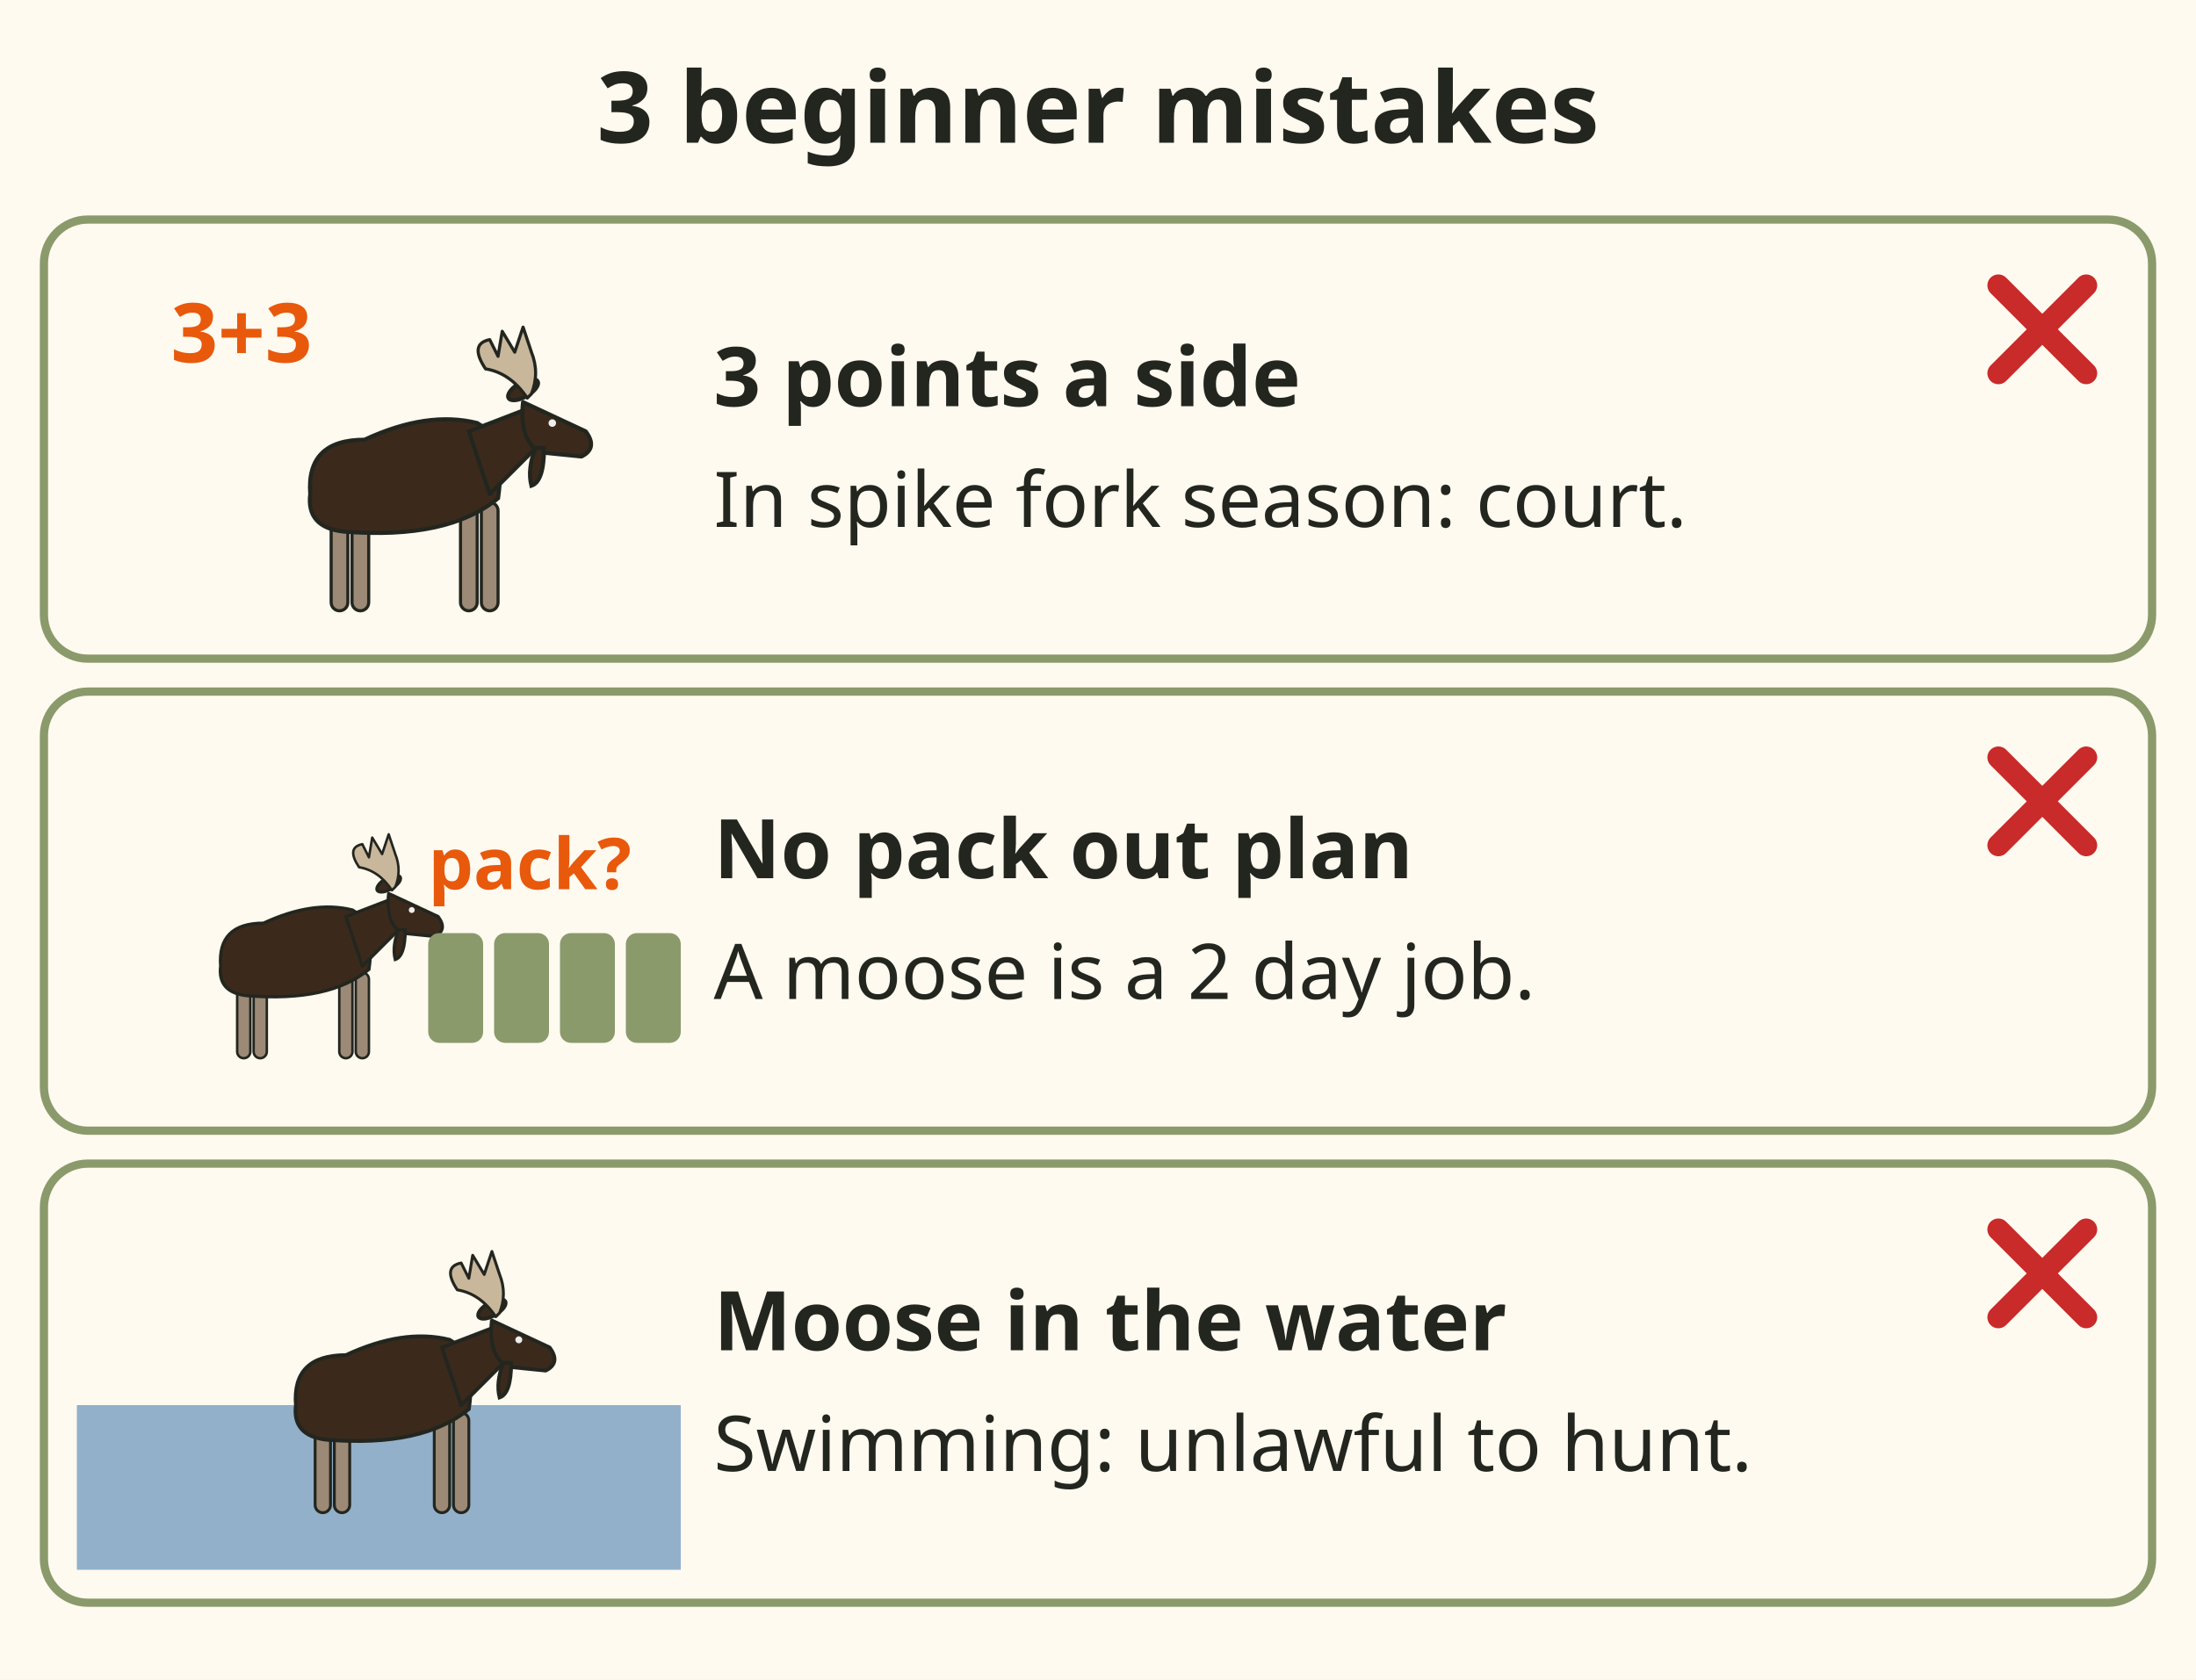
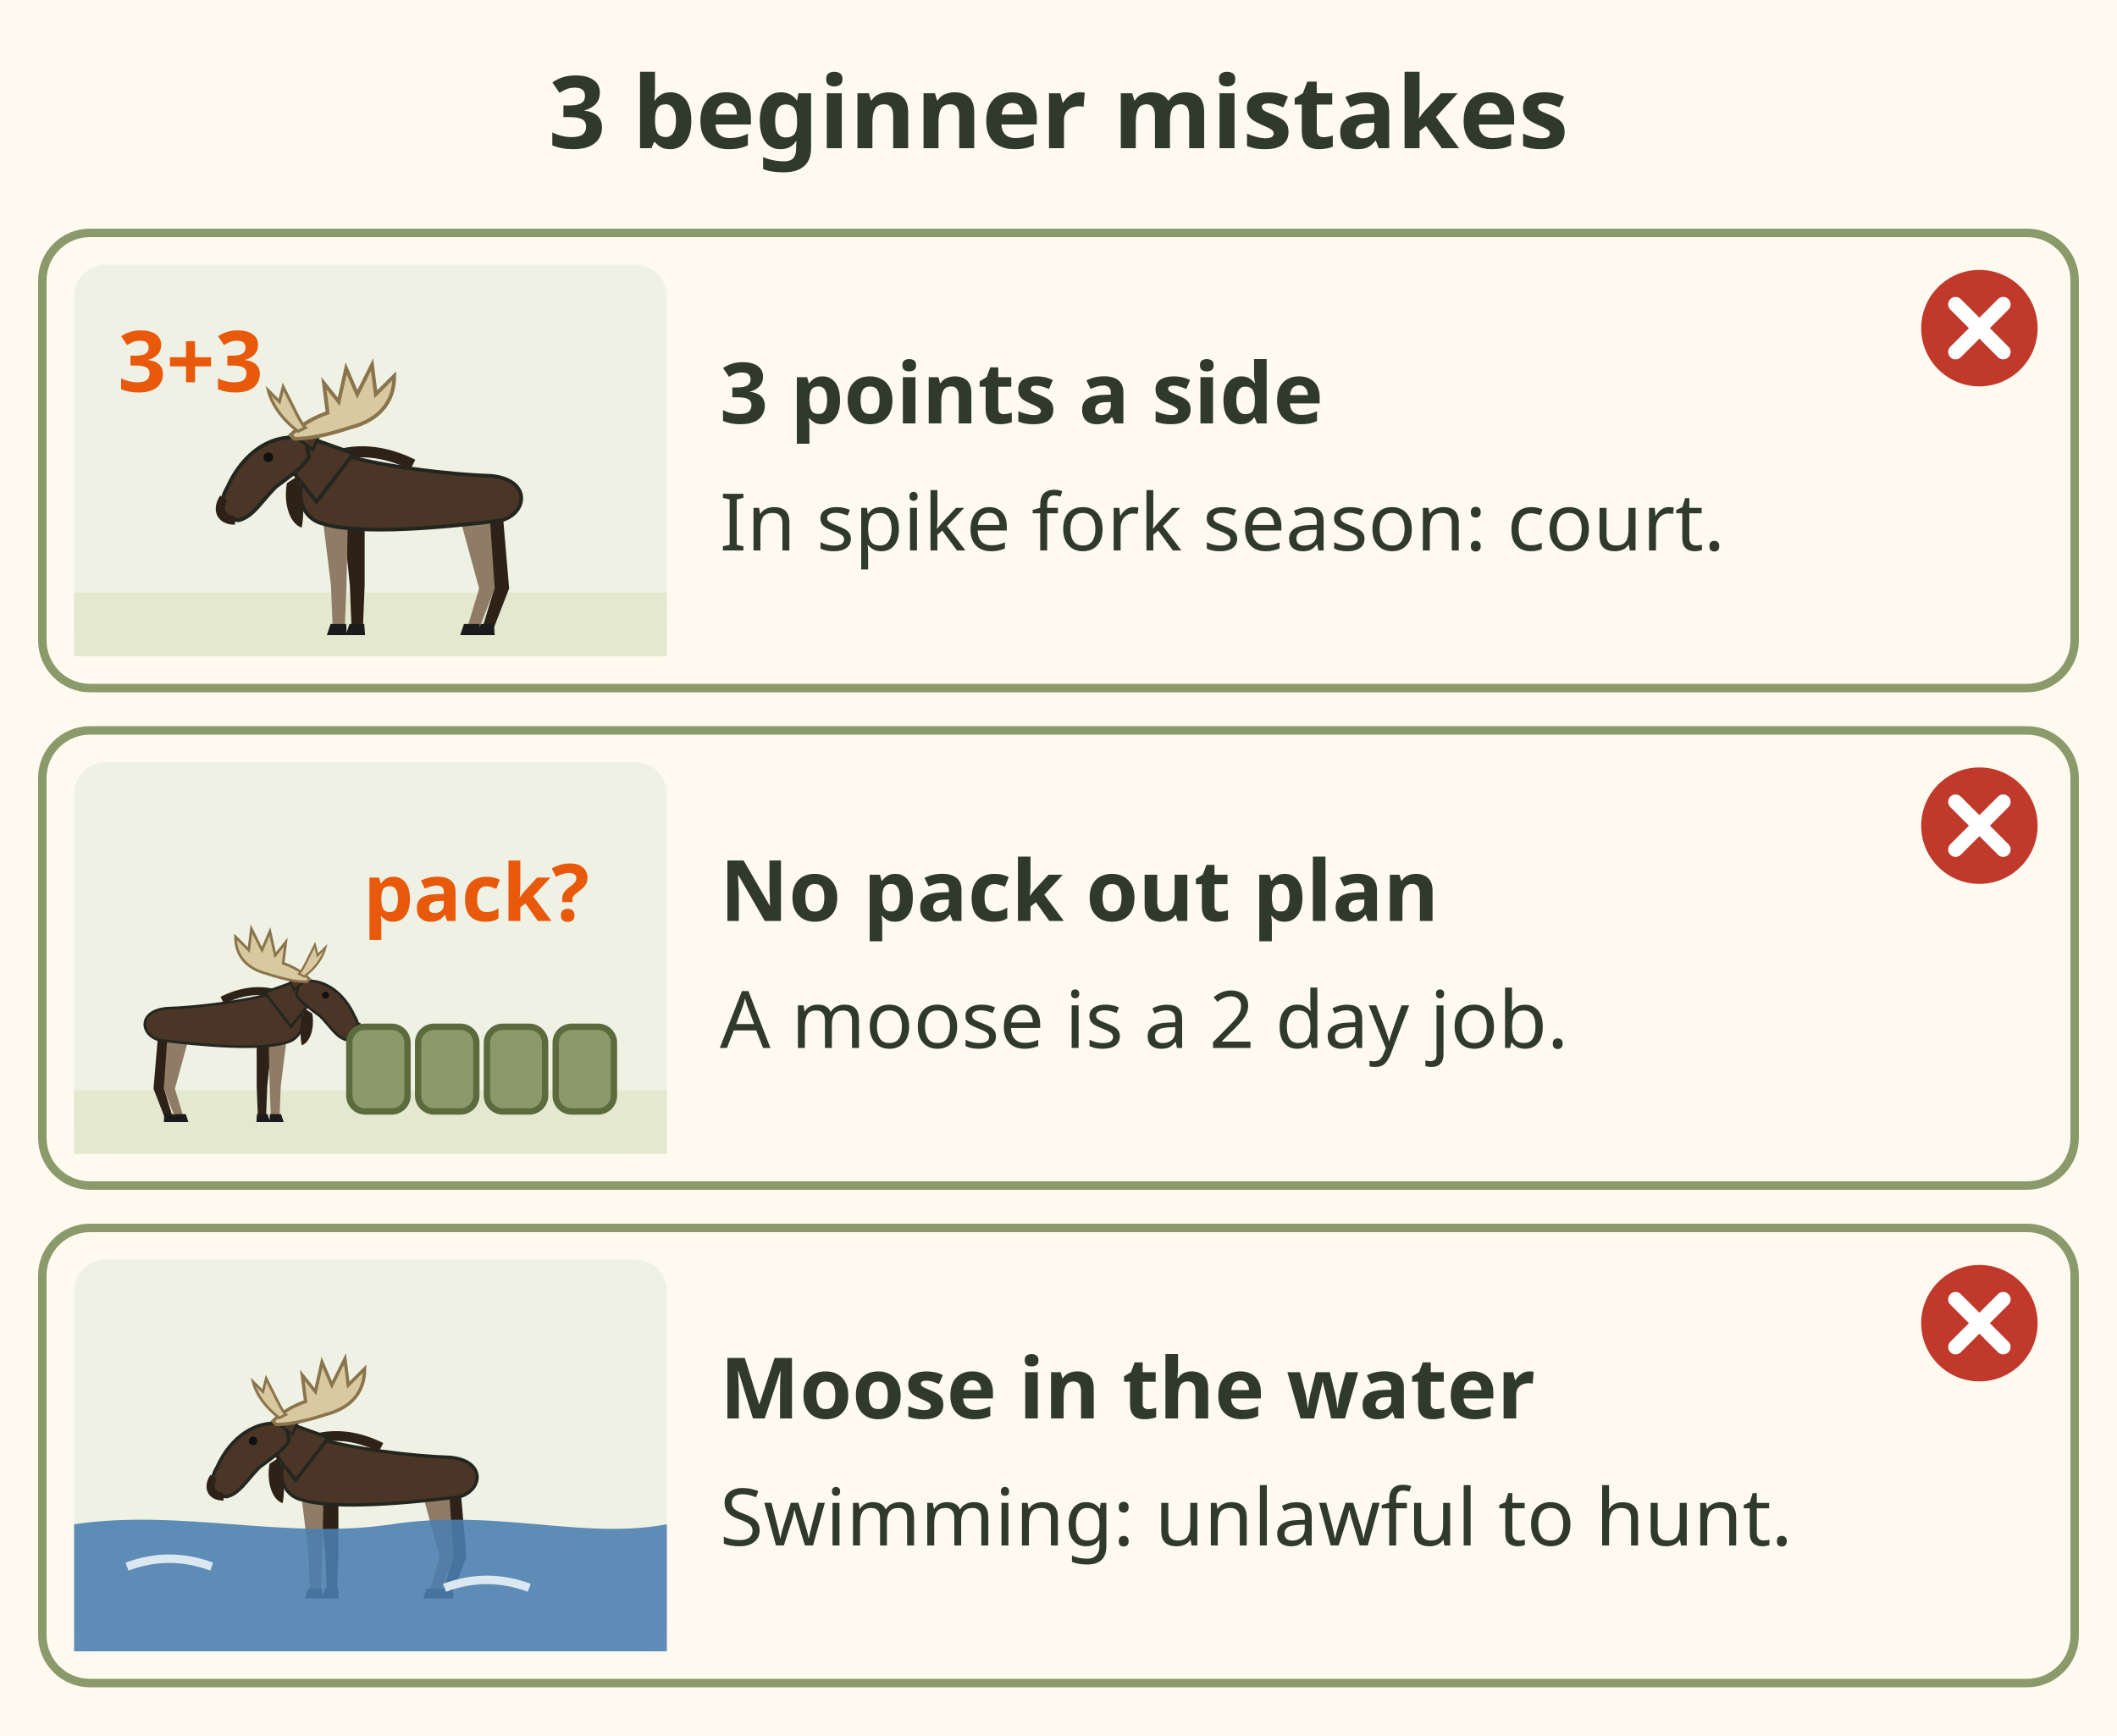
- <svg xmlns="http://www.w3.org/2000/svg" viewBox="0 0 400 306" font-family="sans-serif" role="img" aria-label="Three beginner mistakes with moose. Shooting a bull with 3 points on each side in a spike fork season. Calling in a bull with no plan for the pack out: a moose is a 2 day job. Shooting a moose standing in a lake: unlawful while it swims, and you cannot get it out.">
-   <rect x="0" y="0" width="400" height="306" fill="#fffaf0" />
-   <text x="200" y="26" font-size="18" font-weight="bold" fill="#23261f" text-anchor="middle">3 beginner mistakes</text>
-   <rect x="8" y="40" width="384" height="80" rx="8" fill="#fffaf0" stroke="#8a9a6b" stroke-width="1.5" />
-   <g transform="translate(14 44)">
-     <g transform="translate(60 46) scale(0.38 0.38)">
-       <rect x="-36" y="4" width="8" height="52" rx="4.0" fill="#9c8a76" stroke="#23261f" stroke-width="1.5" />
-       <rect x="-26" y="4" width="8" height="52" rx="4.0" fill="#9c8a76" stroke="#23261f" stroke-width="1.5" />
-       <rect x="26" y="4" width="8" height="52" rx="4.0" fill="#9c8a76" stroke="#23261f" stroke-width="1.5" />
-       <rect x="36" y="4" width="8" height="52" rx="4.0" fill="#9c8a76" stroke="#23261f" stroke-width="1.5" />
-       <path d="M-46 0 Q-48 -26 -20 -26 Q10 -40 34 -34 Q48 -26 44 2 Q20 22 -30 18 Q-48 16 -46 0 Z" fill="#3b2a1c" stroke="#23261f" stroke-width="2" />
-       <path d="M30 -30 L56 -40 L66 -26 L40 0 Z" fill="#3b2a1c" stroke="#23261f" stroke-width="2" stroke-linejoin="round" />
-       <path d="M56 -44 L86 -30 Q92 -22 84 -18 L64 -20 Q54 -26 56 -44 Z" fill="#3b2a1c" stroke="#23261f" stroke-width="2" stroke-linejoin="round" />
-       <path d="M66 -22 Q66 -6 60 -4 Q58 -12 62 -22 Z" fill="#3b2a1c" stroke="#23261f" stroke-width="2" />
-       <ellipse cx="56" cy="-50" rx="8" ry="3.5" transform="rotate(-30 56 -50)" fill="#3b2a1c" stroke="#23261f" stroke-width="2" />
-       <circle cx="70" cy="-34" r="1.8" fill="#eee" />
-       <path d="M58 -46 Q50 -58 38 -60 Q30 -72 40 -74 L44 -66 L46 -78 L52 -68 L56 -80 L60 -68 Q64 -58 60 -48 Z" fill="#c9b79c" stroke="#23261f" stroke-width="1.5" stroke-linejoin="round" />
+ <svg xmlns="http://www.w3.org/2000/svg" viewBox="0 0 400 328" font-family="sans-serif" role="img" aria-label="Three beginner mistakes with moose. Shooting a bull with 3 points on each side in a spike fork season: that is a court date. Calling in a bull with no plan for the pack out: a moose is a 2 day job. Shooting a moose standing or swimming in a lake: unlawful while it swims, and you cannot retrieve it.">
+   <rect width="400" height="328" fill="#fffaf0" />
+   <text x="200" y="28" font-size="19" font-weight="bold" fill="#2f3a2b" text-anchor="middle">3 beginner mistakes</text>
+   <rect x="8" y="44" width="384" height="86" rx="9" fill="#fffaf0" stroke="#8a9a6b" stroke-width="1.6" />
+   <rect x="14" y="50" width="112" height="74" rx="6" fill="#eef1e4" />
+   <g transform="translate(14 50)">
+     <rect x="0" y="62" width="112" height="12" fill="#e3e8cf" />
+     <g transform="translate(64 70) scale(0.700 0.700)">
+       <path d="M-19.0 -33.0 L-17.0 -13.5 L-16.5 -1.0 L-13.5 -1.0 L-13.0 -13.5 L-13.0 -33.0z" fill="#2e2118" />
+       <path d="M-17.1 -3 L-13.1 -3 L-12.9 0 L-18.1 0z" fill="#1b1b1b" />
+       <path d="M16.0 -36.0 L22.0 -12.6 L18.5 -1.0 L21.5 -1.0 L26.0 -12.6 L24.0 -36.0z" fill="#2e2118" />
+       <path d="M17.9 -3 L21.9 -3 L22.1 0 L16.9 0z" fill="#1b1b1b" />
+       <path d="M-24.5 -33.0 L-22.1 -13.5 L-21.6 -1.0 L-18.4 -1.0 L-17.9 -13.5 L-17.5 -33.0z" fill="#8f7b66" />
+       <path d="M-22.2 -3 L-18.0 -3 L-17.8 0 L-23.2 0z" fill="#1b1b1b" />
+       <path d="M11.5 -36.0 L17.9 -12.6 L14.4 -1.0 L17.6 -1.0 L22.1 -12.6 L20.5 -36.0z" fill="#8f7b66" />
+       <path d="M13.8 -3 L18.0 -3 L18.2 0 L12.8 0z" fill="#1b1b1b" />
+       <path d="M-24.0 -30.0 C-33.0 -32.0 -33.0 -46.0 -20.0 -49.0 C-10.0 -45.7 10.0 -43.3 21.0 -43.0 C32.0 -42.0 31.0 -33.0 24.0 -31.0 C8.4 -29.0 -14.0 -27.0 -24.0 -30.0z" fill="#4a3526" stroke="#23261f" stroke-width="1" />
+       <path d="M-22.0 -48 C-14.0 -51 -6.0 -49 0.0 -46" stroke="#2e2118" stroke-width="3" fill="none" />
+       <path d="M-26.0 -36.0 L-37.0 -50.0 L-30.0 -54.0 L-16.0 -49.0z" fill="#4a3526" stroke="#23261f" stroke-width="1" />
+       <path d="M-29.0 -53 C-38.0 -55 -46.0 -49 -50.0 -40 C-53.0 -35 -51.0 -31 -47.0 -31 C-43.0 -32 -41.0 -36 -37.0 -40 C-33.0 -43 -30.0 -45 -28.0 -48z" fill="#4a3526" stroke="#23261f" stroke-width="1" />
+       <path d="M-51.0 -37 C-53.0 -34 -52.0 -31 -48.0 -31" stroke="#2e2118" stroke-width="2.4" fill="none" />
+       <path d="M-34.0 -41 C-35.0 -35 -33.0 -30 -30.0 -29 C-29.0 -34 -30.0 -39 -31.0 -43z" fill="#2e2118" />
+       <circle cx="-39.0" cy="-48" r="1.3" fill="#111" />
+       <path d="M-31.0 -53 L-24.0 -57 L-27.0 -50z" fill="#4a3526" stroke="#23261f" stroke-width=".8" />
+       <path d="M-33.0 -54 C-30.0 -57 -26.0 -59 -23.0 -60 L-24.0 -68 L-20.0 -63 L-18.0 -72 L-15.0 -65 L-11.0 -73 L-10.0 -65 L-5.0 -70 C-5.0 -63 -9.0 -58 -17.0 -56 C-23.0 -54 -28.0 -53 -32.0 -53z" fill="#d9c9a0" stroke="#8a744c" stroke-width="1" />
+       <path d="M-31.0 -55 C-35.0 -58 -38.0 -62 -39.0 -66 L-36.0 -63 L-35.0 -67 L-32.0 -61 C-31.0 -59 -30.0 -57 -29.0 -56z" fill="#d9c9a0" stroke="#8a744c" stroke-width=".8" />
    </g>
-     <text x="30" y="22" font-size="15" font-weight="bold" fill="#e8590c" text-anchor="middle">3+3</text>
+     <text x="22" y="24" font-size="16" font-weight="bold" fill="#e8590c" text-anchor="middle">3+3</text>
  </g>
-   <path d="M364 52 L380 68 M380 52 L364 68" stroke="#c92a2a" stroke-width="4" stroke-linecap="round" />
-   <text x="130" y="74" font-size="15" font-weight="bold" fill="#23261f" text-anchor="start">3 points a side</text>
-   <text x="130" y="96" font-size="14" fill="#23261f" text-anchor="start">In spike fork season: court.</text>
-   <rect x="8" y="126" width="384" height="80" rx="8" fill="#fffaf0" stroke="#8a9a6b" stroke-width="1.5" />
-   <g transform="translate(14 130)">
-     <g transform="translate(40 46) scale(0.3 0.3)">
-       <rect x="-36" y="4" width="8" height="52" rx="4.0" fill="#9c8a76" stroke="#23261f" stroke-width="1.5" />
-       <rect x="-26" y="4" width="8" height="52" rx="4.0" fill="#9c8a76" stroke="#23261f" stroke-width="1.5" />
-       <rect x="26" y="4" width="8" height="52" rx="4.0" fill="#9c8a76" stroke="#23261f" stroke-width="1.5" />
-       <rect x="36" y="4" width="8" height="52" rx="4.0" fill="#9c8a76" stroke="#23261f" stroke-width="1.5" />
-       <path d="M-46 0 Q-48 -26 -20 -26 Q10 -40 34 -34 Q48 -26 44 2 Q20 22 -30 18 Q-48 16 -46 0 Z" fill="#3b2a1c" stroke="#23261f" stroke-width="2" />
-       <path d="M30 -30 L56 -40 L66 -26 L40 0 Z" fill="#3b2a1c" stroke="#23261f" stroke-width="2" stroke-linejoin="round" />
-       <path d="M56 -44 L86 -30 Q92 -22 84 -18 L64 -20 Q54 -26 56 -44 Z" fill="#3b2a1c" stroke="#23261f" stroke-width="2" stroke-linejoin="round" />
-       <path d="M66 -22 Q66 -6 60 -4 Q58 -12 62 -22 Z" fill="#3b2a1c" stroke="#23261f" stroke-width="2" />
-       <ellipse cx="56" cy="-50" rx="8" ry="3.5" transform="rotate(-30 56 -50)" fill="#3b2a1c" stroke="#23261f" stroke-width="2" />
-       <circle cx="70" cy="-34" r="1.8" fill="#eee" />
-       <path d="M58 -46 Q50 -58 38 -60 Q30 -72 40 -74 L44 -66 L46 -78 L52 -68 L56 -80 L60 -68 Q64 -58 60 -48 Z" fill="#c9b79c" stroke="#23261f" stroke-width="1.5" stroke-linejoin="round" />
+   <text x="136" y="80" font-size="16" font-weight="bold" fill="#2f3a2b">3 points a side</text>
+   <text x="136" y="104" font-size="15" fill="#2f3a2b">In spike fork season: court.</text>
+   <circle cx="374" cy="62" r="11" fill="#c0392b" />
+   <path d="M369.5 57.5 l9 9 M378.5 57.5 l-9 9" stroke="#fff" stroke-width="2.8" stroke-linecap="round" />
+   <rect x="8" y="138" width="384" height="86" rx="9" fill="#fffaf0" stroke="#8a9a6b" stroke-width="1.6" />
+   <rect x="14" y="144" width="112" height="74" rx="6" fill="#eef1e4" />
+   <g transform="translate(14 144)">
+     <rect x="0" y="62" width="112" height="12" fill="#e3e8cf" />
+     <g transform="translate(28 68) scale(-0.500 0.500)">
+       <path d="M-19.0 -33.0 L-17.0 -13.5 L-16.5 -1.0 L-13.5 -1.0 L-13.0 -13.5 L-13.0 -33.0z" fill="#2e2118" />
+       <path d="M-17.1 -3 L-13.1 -3 L-12.9 0 L-18.1 0z" fill="#1b1b1b" />
+       <path d="M16.0 -36.0 L22.0 -12.6 L18.5 -1.0 L21.5 -1.0 L26.0 -12.6 L24.0 -36.0z" fill="#2e2118" />
+       <path d="M17.9 -3 L21.9 -3 L22.1 0 L16.9 0z" fill="#1b1b1b" />
+       <path d="M-24.5 -33.0 L-22.1 -13.5 L-21.6 -1.0 L-18.4 -1.0 L-17.9 -13.5 L-17.5 -33.0z" fill="#8f7b66" />
+       <path d="M-22.2 -3 L-18.0 -3 L-17.8 0 L-23.2 0z" fill="#1b1b1b" />
+       <path d="M11.5 -36.0 L17.9 -12.6 L14.4 -1.0 L17.6 -1.0 L22.1 -12.6 L20.5 -36.0z" fill="#8f7b66" />
+       <path d="M13.8 -3 L18.0 -3 L18.2 0 L12.8 0z" fill="#1b1b1b" />
+       <path d="M-24.0 -30.0 C-33.0 -32.0 -33.0 -46.0 -20.0 -49.0 C-10.0 -45.7 10.0 -43.3 21.0 -43.0 C32.0 -42.0 31.0 -33.0 24.0 -31.0 C8.4 -29.0 -14.0 -27.0 -24.0 -30.0z" fill="#4a3526" stroke="#23261f" stroke-width="1" />
+       <path d="M-22.0 -48 C-14.0 -51 -6.0 -49 0.0 -46" stroke="#2e2118" stroke-width="3" fill="none" />
+       <path d="M-26.0 -36.0 L-37.0 -50.0 L-30.0 -54.0 L-16.0 -49.0z" fill="#4a3526" stroke="#23261f" stroke-width="1" />
+       <path d="M-29.0 -53 C-38.0 -55 -46.0 -49 -50.0 -40 C-53.0 -35 -51.0 -31 -47.0 -31 C-43.0 -32 -41.0 -36 -37.0 -40 C-33.0 -43 -30.0 -45 -28.0 -48z" fill="#4a3526" stroke="#23261f" stroke-width="1" />
+       <path d="M-51.0 -37 C-53.0 -34 -52.0 -31 -48.0 -31" stroke="#2e2118" stroke-width="2.4" fill="none" />
+       <path d="M-34.0 -41 C-35.0 -35 -33.0 -30 -30.0 -29 C-29.0 -34 -30.0 -39 -31.0 -43z" fill="#2e2118" />
+       <circle cx="-39.0" cy="-48" r="1.3" fill="#111" />
+       <path d="M-31.0 -53 L-24.0 -57 L-27.0 -50z" fill="#4a3526" stroke="#23261f" stroke-width=".8" />
+       <path d="M-33.0 -54 C-30.0 -57 -26.0 -59 -23.0 -60 L-24.0 -68 L-20.0 -63 L-18.0 -72 L-15.0 -65 L-11.0 -73 L-10.0 -65 L-5.0 -70 C-5.0 -63 -9.0 -58 -17.0 -56 C-23.0 -54 -28.0 -53 -32.0 -53z" fill="#d9c9a0" stroke="#8a744c" stroke-width="1" />
+       <path d="M-31.0 -55 C-35.0 -58 -38.0 -62 -39.0 -66 L-36.0 -63 L-35.0 -67 L-32.0 -61 C-31.0 -59 -30.0 -57 -29.0 -56z" fill="#d9c9a0" stroke="#8a744c" stroke-width=".8" />
    </g>
-     <rect x="64" y="40" width="10" height="20" rx="2" fill="#8a9a6b" />
-     <rect x="76" y="40" width="10" height="20" rx="2" fill="#8a9a6b" />
-     <rect x="88" y="40" width="10" height="20" rx="2" fill="#8a9a6b" />
-     <rect x="100" y="40" width="10" height="20" rx="2" fill="#8a9a6b" />
-     <text x="64" y="32" font-size="13" font-weight="bold" fill="#e8590c" text-anchor="start">pack?</text>
+     <rect x="52" y="50" width="11" height="16" rx="3" fill="#8a9a6b" stroke="#5b6b3e" stroke-width="1.2" />
+     <rect x="65" y="50" width="11" height="16" rx="3" fill="#8a9a6b" stroke="#5b6b3e" stroke-width="1.2" />
+     <rect x="78" y="50" width="11" height="16" rx="3" fill="#8a9a6b" stroke="#5b6b3e" stroke-width="1.2" />
+     <rect x="91" y="50" width="11" height="16" rx="3" fill="#8a9a6b" stroke="#5b6b3e" stroke-width="1.2" />
+     <text x="76" y="30" font-size="15" font-weight="bold" fill="#e8590c" text-anchor="middle">pack?</text>
  </g>
-   <path d="M364 138 L380 154 M380 138 L364 154" stroke="#c92a2a" stroke-width="4" stroke-linecap="round" />
-   <text x="130" y="160" font-size="15" font-weight="bold" fill="#23261f" text-anchor="start">No pack out plan</text>
-   <text x="130" y="182" font-size="14" fill="#23261f" text-anchor="start">A moose is a 2 day job.</text>
-   <rect x="8" y="212" width="384" height="80" rx="8" fill="#fffaf0" stroke="#8a9a6b" stroke-width="1.5" />
-   <g transform="translate(14 216)">
-     <rect x="0" y="40" width="110" height="30" fill="#4a7fb0" opacity=".6" />
-     <g transform="translate(56 40) scale(0.35 0.35)">
-       <rect x="-36" y="4" width="8" height="52" rx="4.0" fill="#9c8a76" stroke="#23261f" stroke-width="1.5" />
-       <rect x="-26" y="4" width="8" height="52" rx="4.0" fill="#9c8a76" stroke="#23261f" stroke-width="1.5" />
-       <rect x="26" y="4" width="8" height="52" rx="4.0" fill="#9c8a76" stroke="#23261f" stroke-width="1.5" />
-       <rect x="36" y="4" width="8" height="52" rx="4.0" fill="#9c8a76" stroke="#23261f" stroke-width="1.5" />
-       <path d="M-46 0 Q-48 -26 -20 -26 Q10 -40 34 -34 Q48 -26 44 2 Q20 22 -30 18 Q-48 16 -46 0 Z" fill="#3b2a1c" stroke="#23261f" stroke-width="2" />
-       <path d="M30 -30 L56 -40 L66 -26 L40 0 Z" fill="#3b2a1c" stroke="#23261f" stroke-width="2" stroke-linejoin="round" />
-       <path d="M56 -44 L86 -30 Q92 -22 84 -18 L64 -20 Q54 -26 56 -44 Z" fill="#3b2a1c" stroke="#23261f" stroke-width="2" stroke-linejoin="round" />
-       <path d="M66 -22 Q66 -6 60 -4 Q58 -12 62 -22 Z" fill="#3b2a1c" stroke="#23261f" stroke-width="2" />
-       <ellipse cx="56" cy="-50" rx="8" ry="3.5" transform="rotate(-30 56 -50)" fill="#3b2a1c" stroke="#23261f" stroke-width="2" />
-       <circle cx="70" cy="-34" r="1.8" fill="#eee" />
-       <path d="M58 -46 Q50 -58 38 -60 Q30 -72 40 -74 L44 -66 L46 -78 L52 -68 L56 -80 L60 -68 Q64 -58 60 -48 Z" fill="#c9b79c" stroke="#23261f" stroke-width="1.5" stroke-linejoin="round" />
+   <text x="136" y="174" font-size="16" font-weight="bold" fill="#2f3a2b">No pack out plan</text>
+   <text x="136" y="198" font-size="15" fill="#2f3a2b">A moose is a 2 day job.</text>
+   <circle cx="374" cy="156" r="11" fill="#c0392b" />
+   <path d="M369.5 151.5 l9 9 M378.5 151.5 l-9 9" stroke="#fff" stroke-width="2.8" stroke-linecap="round" />
+   <rect x="8" y="232" width="384" height="86" rx="9" fill="#fffaf0" stroke="#8a9a6b" stroke-width="1.6" />
+   <rect x="14" y="238" width="112" height="74" rx="6" fill="#eef1e4" />
+   <g transform="translate(14 238)">
+     <g transform="translate(58 64) scale(0.620 0.620)">
+       <path d="M-19.0 -33.0 L-17.0 -13.5 L-16.5 -1.0 L-13.5 -1.0 L-13.0 -13.5 L-13.0 -33.0z" fill="#2e2118" />
+       <path d="M-17.1 -3 L-13.1 -3 L-12.9 0 L-18.1 0z" fill="#1b1b1b" />
+       <path d="M16.0 -36.0 L22.0 -12.6 L18.5 -1.0 L21.5 -1.0 L26.0 -12.6 L24.0 -36.0z" fill="#2e2118" />
+       <path d="M17.9 -3 L21.9 -3 L22.1 0 L16.9 0z" fill="#1b1b1b" />
+       <path d="M-24.5 -33.0 L-22.1 -13.5 L-21.6 -1.0 L-18.4 -1.0 L-17.9 -13.5 L-17.5 -33.0z" fill="#8f7b66" />
+       <path d="M-22.2 -3 L-18.0 -3 L-17.8 0 L-23.2 0z" fill="#1b1b1b" />
+       <path d="M11.5 -36.0 L17.9 -12.6 L14.4 -1.0 L17.6 -1.0 L22.1 -12.6 L20.5 -36.0z" fill="#8f7b66" />
+       <path d="M13.8 -3 L18.0 -3 L18.2 0 L12.8 0z" fill="#1b1b1b" />
+       <path d="M-24.0 -30.0 C-33.0 -32.0 -33.0 -46.0 -20.0 -49.0 C-10.0 -45.7 10.0 -43.3 21.0 -43.0 C32.0 -42.0 31.0 -33.0 24.0 -31.0 C8.4 -29.0 -14.0 -27.0 -24.0 -30.0z" fill="#4a3526" stroke="#23261f" stroke-width="1" />
+       <path d="M-22.0 -48 C-14.0 -51 -6.0 -49 0.0 -46" stroke="#2e2118" stroke-width="3" fill="none" />
+       <path d="M-26.0 -36.0 L-37.0 -50.0 L-30.0 -54.0 L-16.0 -49.0z" fill="#4a3526" stroke="#23261f" stroke-width="1" />
+       <path d="M-29.0 -53 C-38.0 -55 -46.0 -49 -50.0 -40 C-53.0 -35 -51.0 -31 -47.0 -31 C-43.0 -32 -41.0 -36 -37.0 -40 C-33.0 -43 -30.0 -45 -28.0 -48z" fill="#4a3526" stroke="#23261f" stroke-width="1" />
+       <path d="M-51.0 -37 C-53.0 -34 -52.0 -31 -48.0 -31" stroke="#2e2118" stroke-width="2.4" fill="none" />
+       <path d="M-34.0 -41 C-35.0 -35 -33.0 -30 -30.0 -29 C-29.0 -34 -30.0 -39 -31.0 -43z" fill="#2e2118" />
+       <circle cx="-39.0" cy="-48" r="1.3" fill="#111" />
+       <path d="M-31.0 -53 L-24.0 -57 L-27.0 -50z" fill="#4a3526" stroke="#23261f" stroke-width=".8" />
+       <path d="M-33.0 -54 C-30.0 -57 -26.0 -59 -23.0 -60 L-24.0 -68 L-20.0 -63 L-18.0 -72 L-15.0 -65 L-11.0 -73 L-10.0 -65 L-5.0 -70 C-5.0 -63 -9.0 -58 -17.0 -56 C-23.0 -54 -28.0 -53 -32.0 -53z" fill="#d9c9a0" stroke="#8a744c" stroke-width="1" />
+       <path d="M-31.0 -55 C-35.0 -58 -38.0 -62 -39.0 -66 L-36.0 -63 L-35.0 -67 L-32.0 -61 C-31.0 -59 -30.0 -57 -29.0 -56z" fill="#d9c9a0" stroke="#8a744c" stroke-width=".8" />
    </g>
+     <path d="M0 50 C20 47 40 53 60 50 C80 47 96 53 112 50 V74 H0z" fill="#4a7fb0" opacity=".88" />
+     <path d="M10 58 q8 -3 16 0 M70 62 q8 -3 16 0" stroke="#dbe8f1" stroke-width="1.6" fill="none" />
  </g>
-   <path d="M364 224 L380 240 M380 224 L364 240" stroke="#c92a2a" stroke-width="4" stroke-linecap="round" />
-   <text x="130" y="246" font-size="15" font-weight="bold" fill="#23261f" text-anchor="start">Moose in the water</text>
-   <text x="130" y="268" font-size="14" fill="#23261f" text-anchor="start">Swimming: unlawful to hunt.</text>
+   <text x="136" y="268" font-size="16" font-weight="bold" fill="#2f3a2b">Moose in the water</text>
+   <text x="136" y="292" font-size="15" fill="#2f3a2b">Swimming: unlawful to hunt.</text>
+   <circle cx="374" cy="250" r="11" fill="#c0392b" />
+   <path d="M369.5 245.5 l9 9 M378.5 245.5 l-9 9" stroke="#fff" stroke-width="2.8" stroke-linecap="round" />
</svg>
